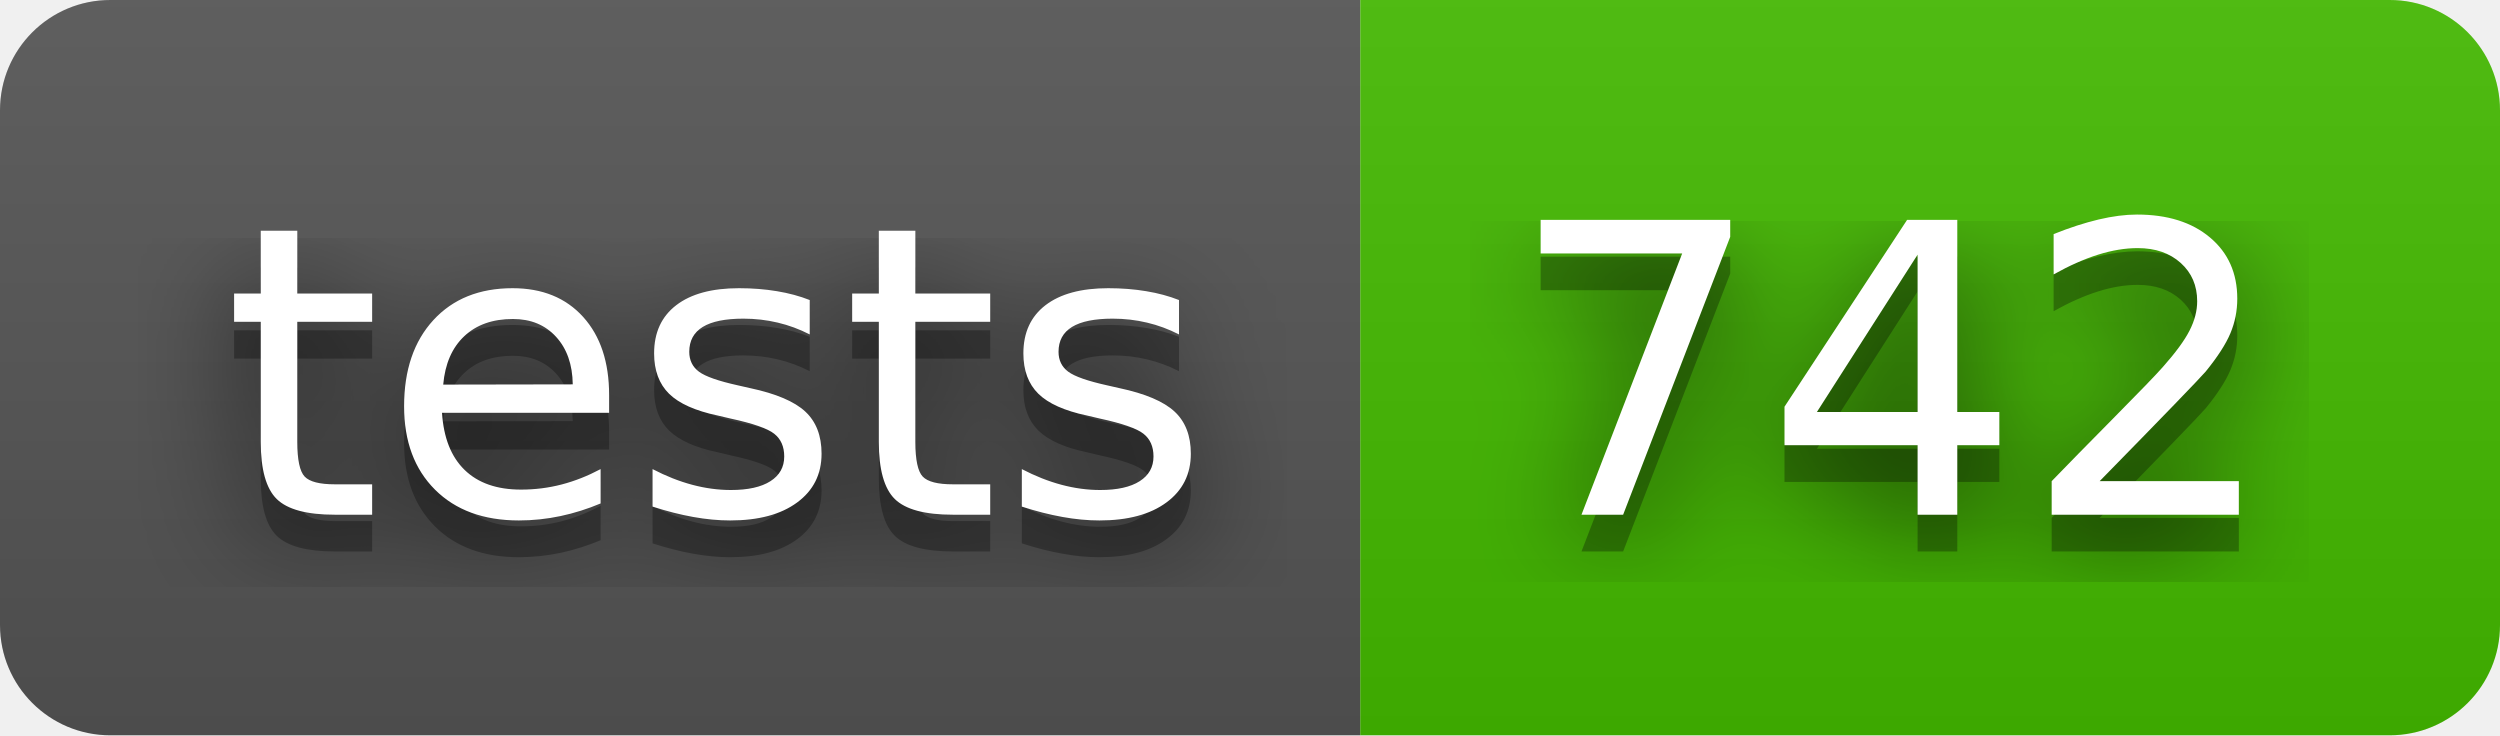
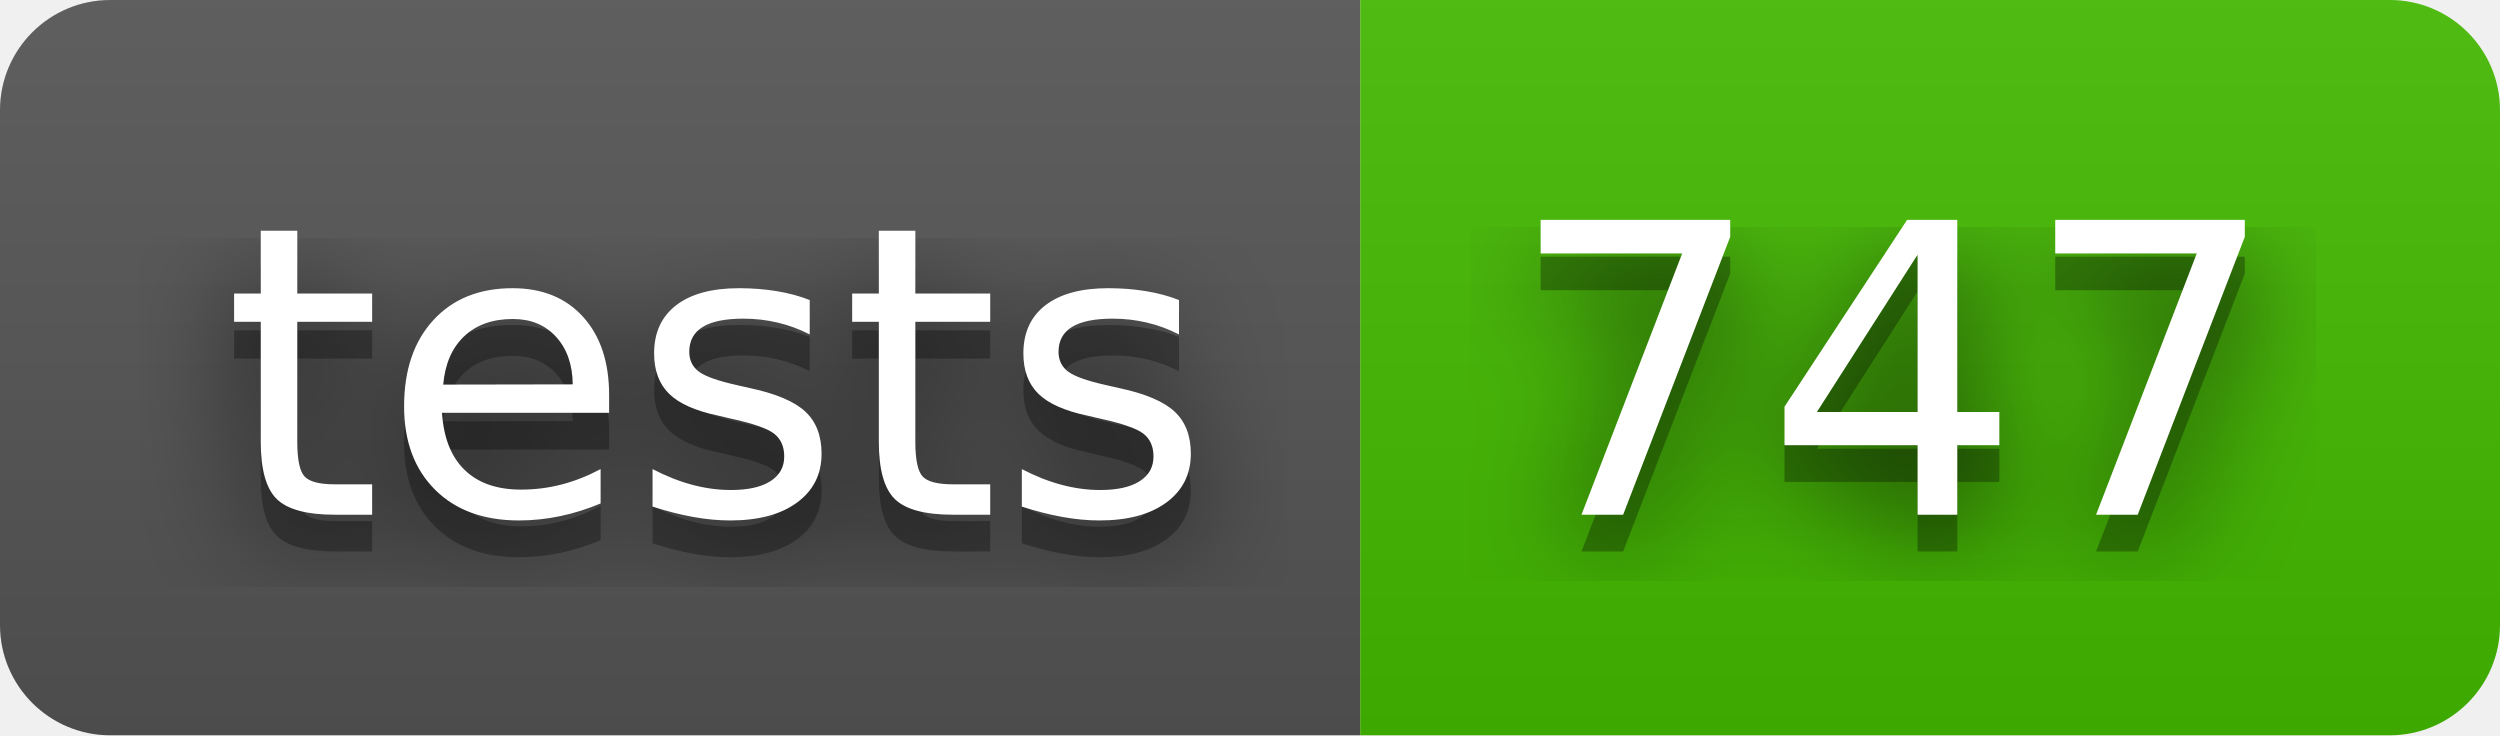
- <svg xmlns="http://www.w3.org/2000/svg" width="68" height="20" role="img" aria-label="tests: 742">
+ <svg xmlns="http://www.w3.org/2000/svg" width="68" height="20" role="img" aria-label="tests: 747">
  <filter id="blur">
    <feGaussianBlur stdDeviation="16" />
  </filter>
  <linearGradient id="s" x2="0" y2="100%">
    <stop offset="0" stop-color="#bbb" stop-opacity=".1" />
    <stop offset="1" stop-opacity=".1" />
  </linearGradient>
  <clipPath id="r">
    <rect width="68" height="20" rx="3" />
  </clipPath>
  <g clip-path="url(#r)">
    <rect width="37" height="20" fill="#555" />
    <rect x="37" width="31" height="20" fill="#4b0" />
    <rect width="68" height="20" fill="url(#s)" />
  </g>
  <g fill="#fff" text-anchor="middle" font-family="Verdana,Geneva,DejaVu Sans,sans-serif" text-rendering="geometricPrecision" font-size="110">
    <g transform="scale(.1)">
      <g aria-hidden="true" fill="#010101">
        <text x="195" y="150" fill-opacity=".8" filter="url(#blur)" textLength="270">tests</text>
        <text x="195" y="150" fill-opacity=".3" textLength="270">tests</text>
      </g>
      <text x="195" y="140" textLength="270">tests</text>
    </g>
    <g transform="scale(.1)">
      <g aria-hidden="true" fill="#010101">
-         <text x="515" y="150" fill-opacity=".8" filter="url(#blur)" textLength="210">742</text>
-         <text x="515" y="150" fill-opacity=".3" textLength="210">742</text>
+         <text x="515" y="150" fill-opacity=".8" filter="url(#blur)" textLength="210">747</text>
+         <text x="515" y="150" fill-opacity=".3" textLength="210">747</text>
      </g>
-       <text x="515" y="140" textLength="210">742</text>
+       <text x="515" y="140" textLength="210">747</text>
    </g>
  </g>
</svg>
